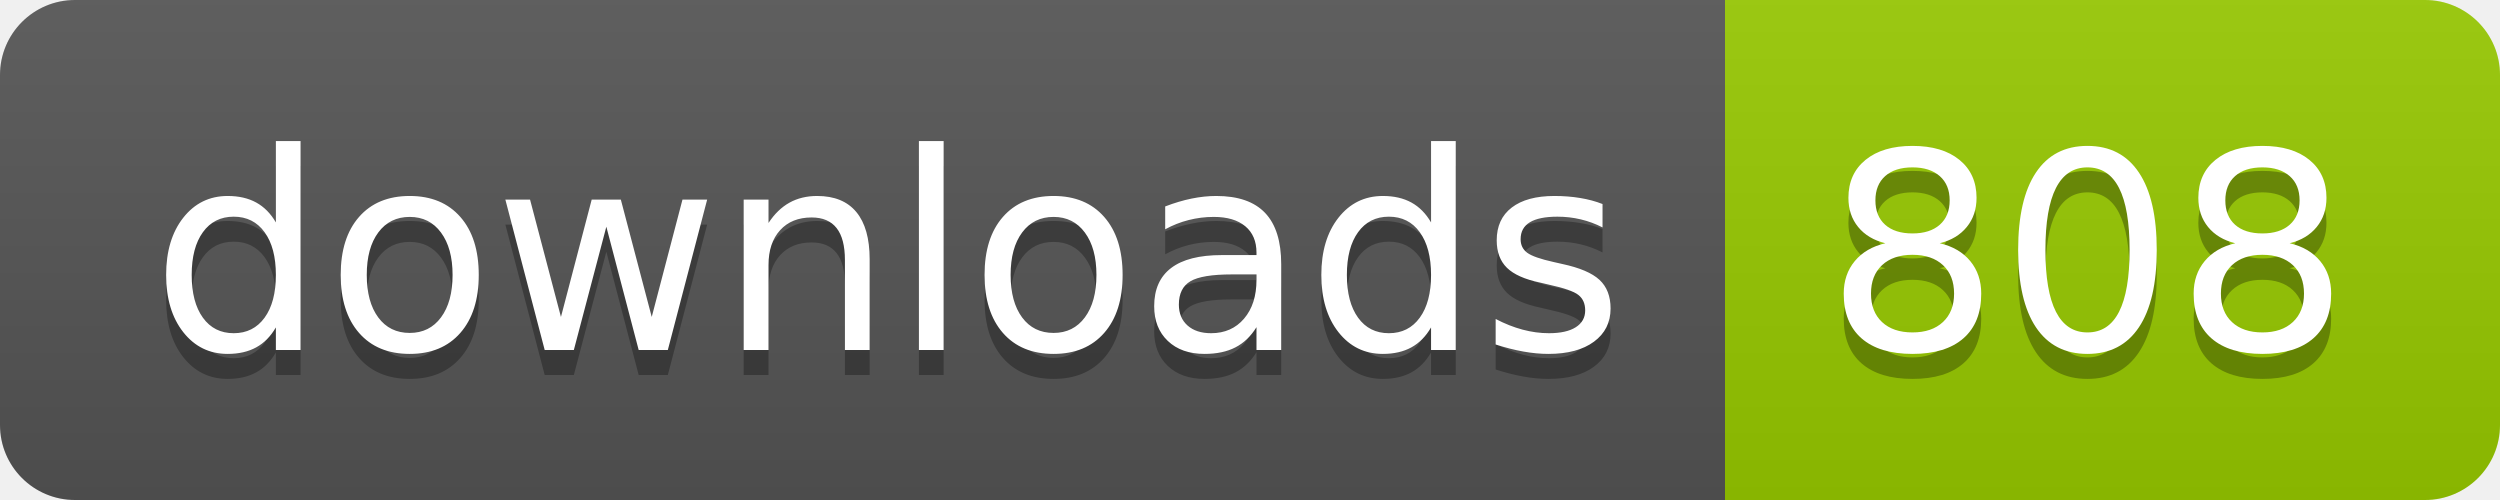
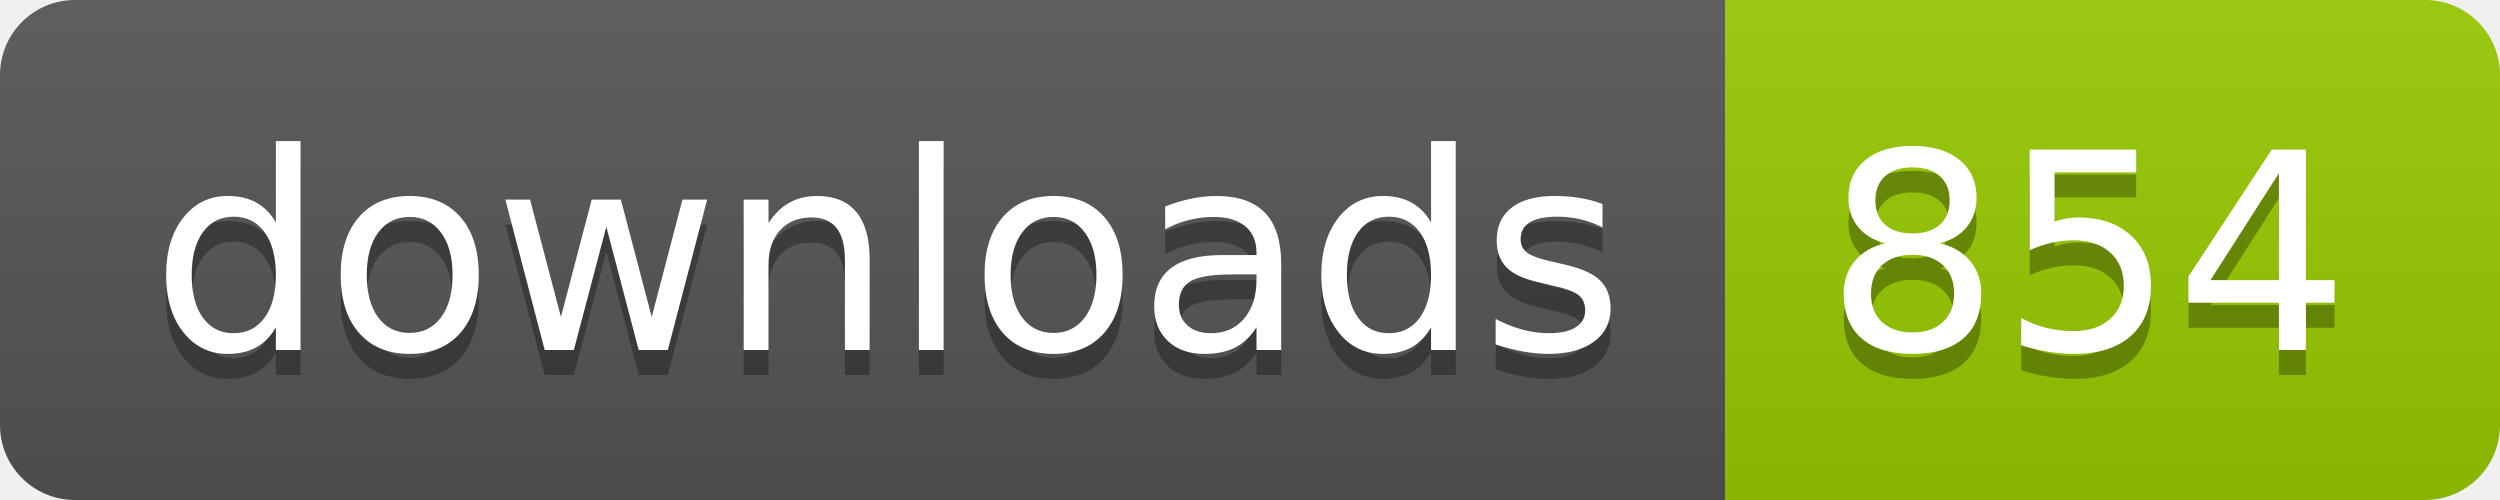
- <svg xmlns="http://www.w3.org/2000/svg" width="100" height="20" role="img" aria-label="downloads: 808">
+ <svg xmlns="http://www.w3.org/2000/svg" width="100" height="20" role="img" aria-label="downloads: 854">
  <linearGradient id="s" x2="0" y2="100%">
    <stop offset="0" stop-color="#bbb" stop-opacity=".1" />
    <stop offset="1" stop-opacity=".1" />
  </linearGradient>
  <clipPath id="r">
    <rect width="100" height="20" rx="3" fill="#fff" />
  </clipPath>
  <g clip-path="url(#r)">
    <rect width="69" height="20" fill="#555" />
    <rect x="69" width="31" height="20" fill="#97ca00" />
    <rect width="100" height="20" fill="url(#s)" />
  </g>
  <g fill="#fff" text-anchor="middle" font-family="Verdana,Geneva,DejaVu Sans,sans-serif" text-rendering="geometricPrecision" font-size="110">
    <text aria-hidden="true" x="355" y="150" fill="#010101" fill-opacity=".3" transform="scale(.1)" textLength="590">downloads</text>
    <text x="355" y="140" transform="scale(.1)" fill="#fff" textLength="590">downloads</text>
-     <text aria-hidden="true" x="835" y="150" fill="#010101" fill-opacity=".3" transform="scale(.1)" textLength="210">808</text>
-     <text x="835" y="140" transform="scale(.1)" fill="#fff" textLength="210">808</text>
+     <text aria-hidden="true" x="835" y="150" fill="#010101" fill-opacity=".3" transform="scale(.1)" textLength="210">854</text>
+     <text x="835" y="140" transform="scale(.1)" fill="#fff" textLength="210">854</text>
  </g>
</svg>
